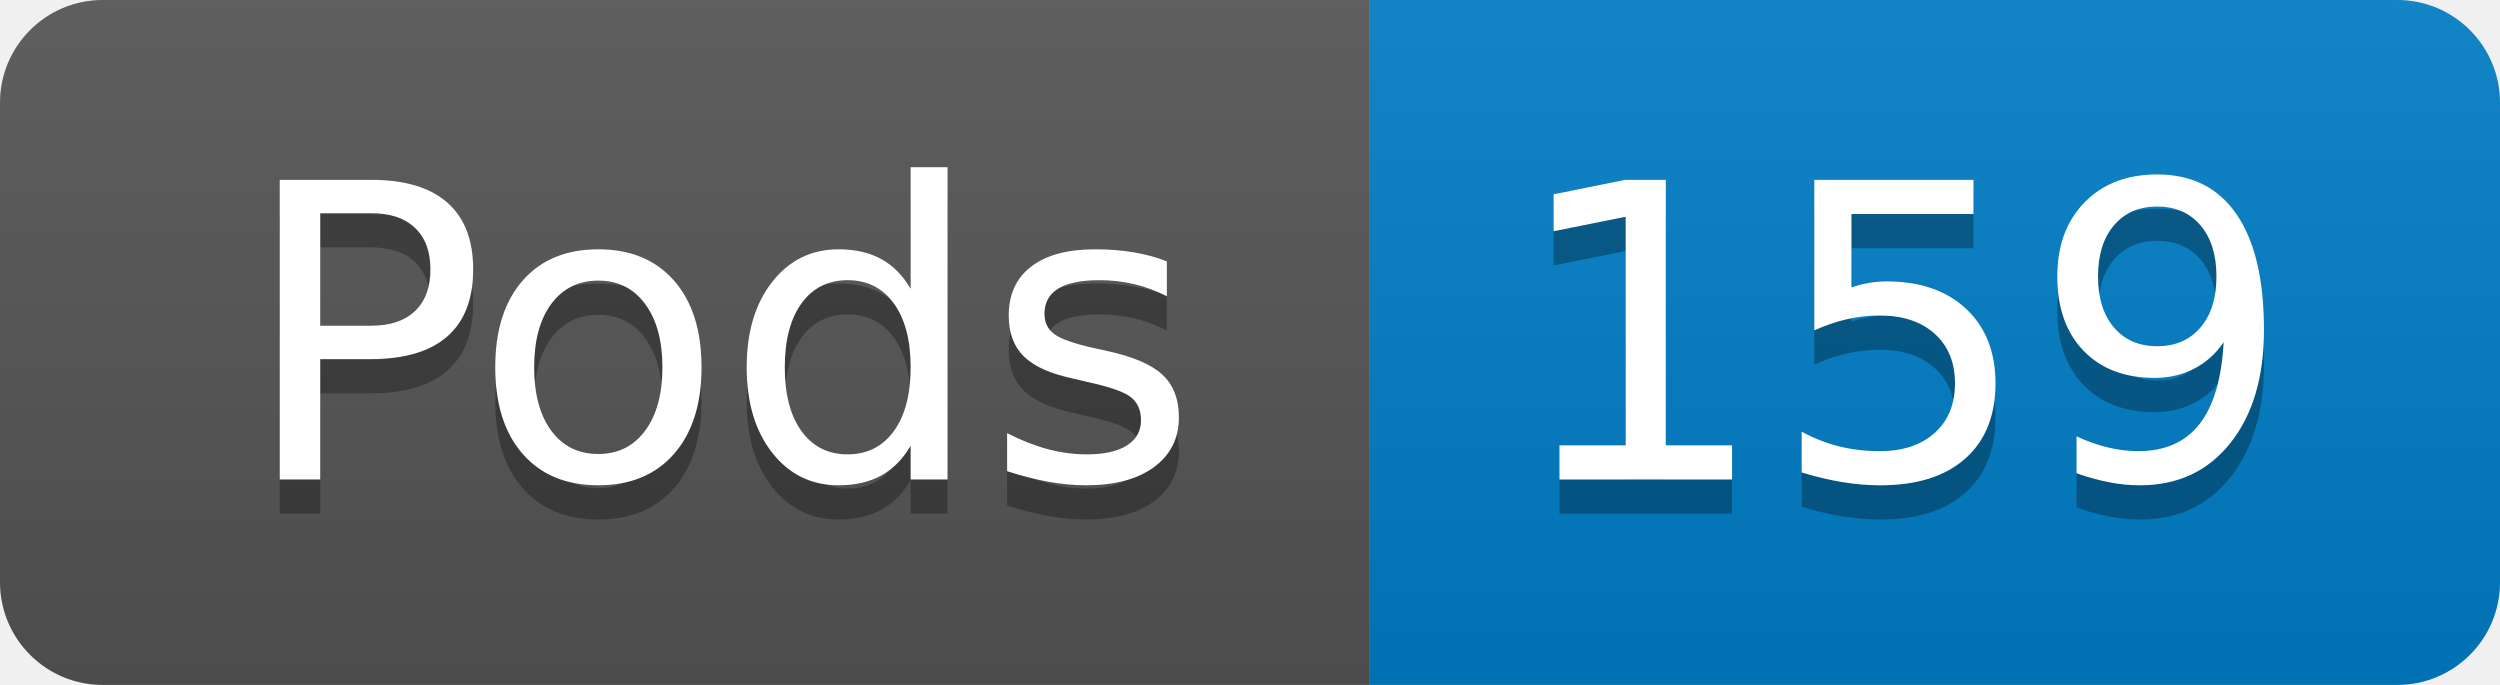
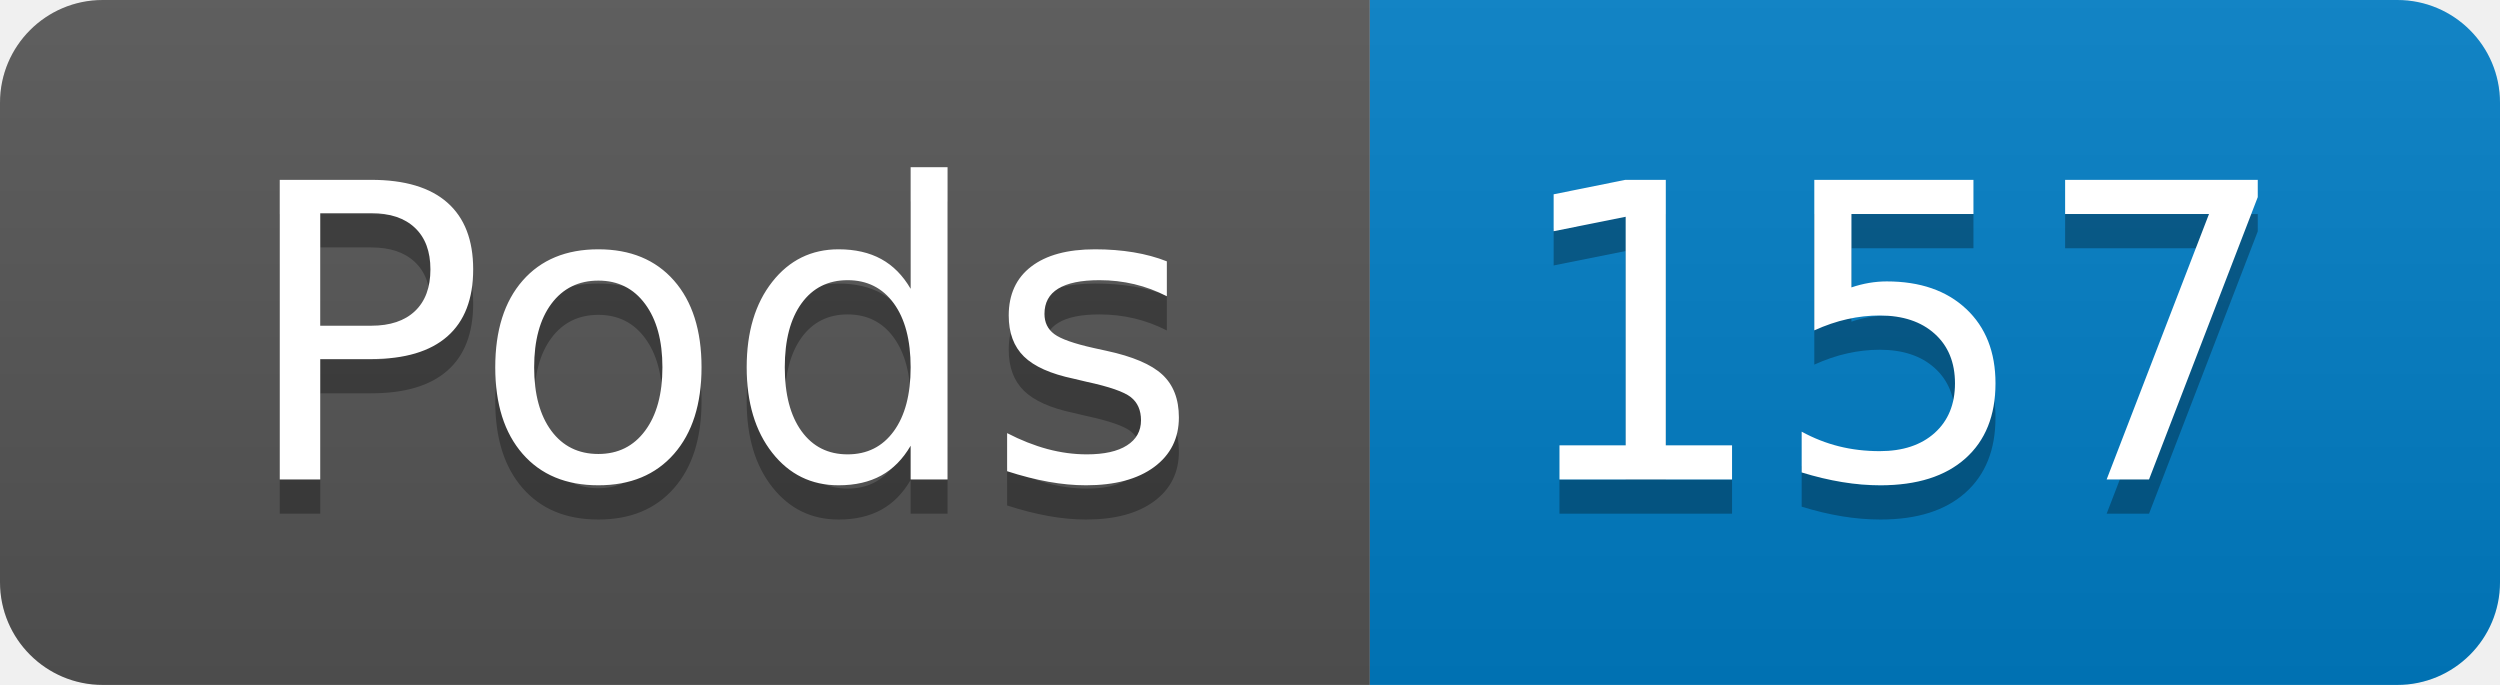
- <svg xmlns="http://www.w3.org/2000/svg" width="73" height="20" role="img" aria-label="Pods: 159">
+ <svg xmlns="http://www.w3.org/2000/svg" width="73" height="20" role="img" aria-label="Pods: 157">
  <linearGradient id="s" x2="0" y2="100%">
    <stop offset="0" stop-color="#bbb" stop-opacity=".1" />
    <stop offset="1" stop-opacity=".1" />
  </linearGradient>
  <clipPath id="r">
    <rect width="73" height="20" rx="3" fill="#fff" />
  </clipPath>
  <g clip-path="url(#r)">
    <rect width="40" height="20" fill="#555" />
    <rect x="40" width="33" height="20" fill="#007ec6" />
    <rect width="73" height="20" fill="url(#s)" />
  </g>
  <g fill="#fff" text-anchor="middle" font-family="Verdana,Geneva,DejaVu Sans,sans-serif" text-rendering="geometricPrecision" font-size="120">
    <text aria-hidden="true" x="210" y="150" fill="#010101" fill-opacity=".3" transform="scale(.1)" textLength="294">Pods</text>
    <text x="210" y="140" transform="scale(.1)" fill="#fff" textLength="294">Pods</text>
-     <text aria-hidden="true" x="555" y="150" fill="#010101" fill-opacity=".3" transform="scale(.1)" textLength="228">159</text>
-     <text x="555" y="140" transform="scale(.1)" fill="#fff" textLength="228">159</text>
+     <text aria-hidden="true" x="555" y="150" fill="#010101" fill-opacity=".3" transform="scale(.1)" textLength="228">157</text>
+     <text x="555" y="140" transform="scale(.1)" fill="#fff" textLength="228">157</text>
  </g>
</svg>
